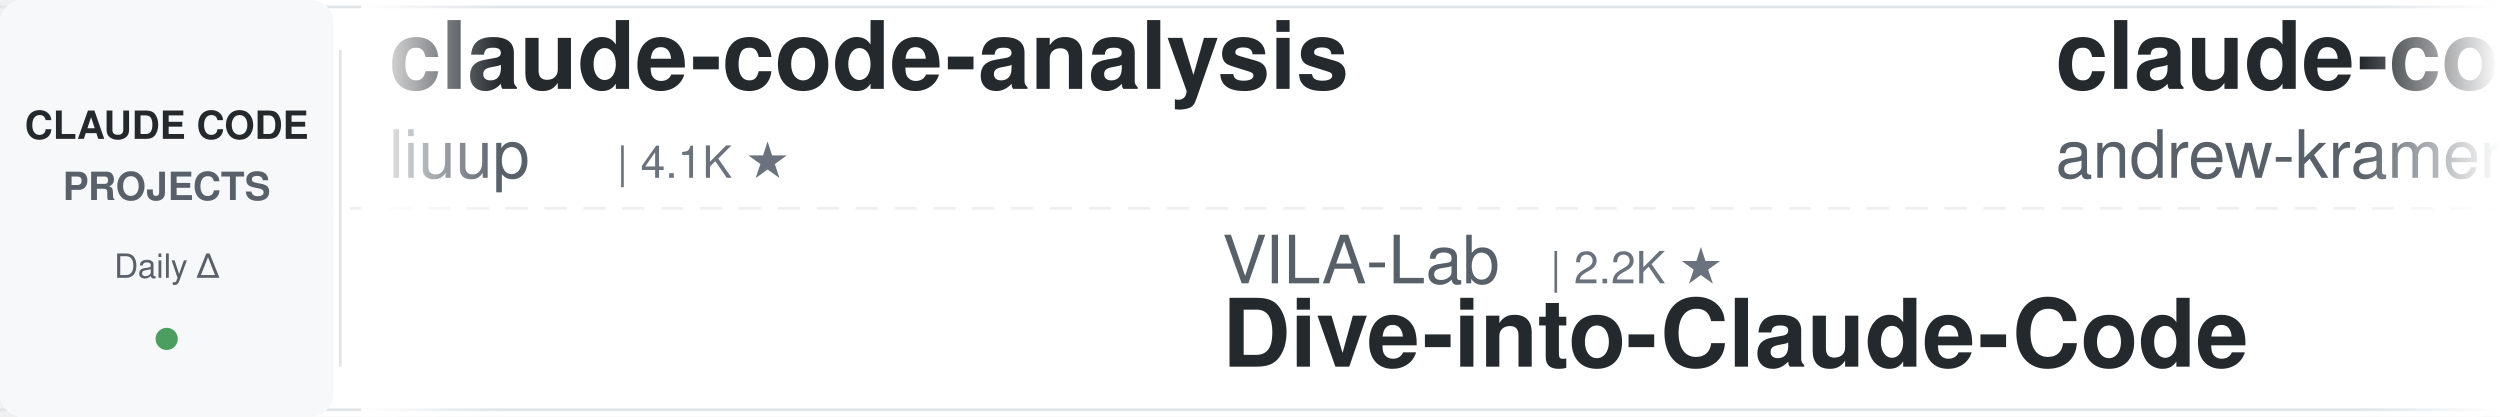
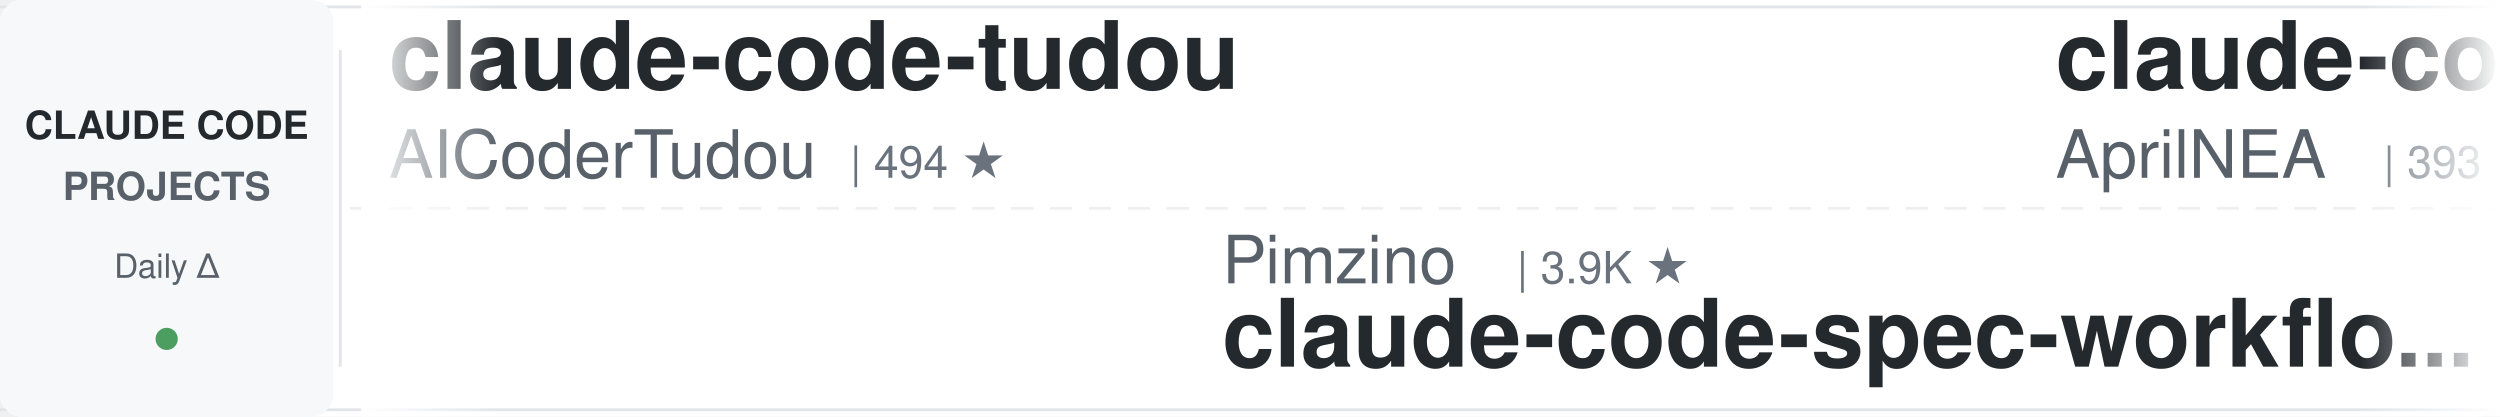
<svg xmlns="http://www.w3.org/2000/svg" width="900" height="150">
  <defs>
    <linearGradient id="leftFade" x1="0%" y1="0%" x2="100%" y2="0%">
      <stop offset="0%" style="stop-color:#ffffff;stop-opacity:1" />
      <stop offset="100%" style="stop-color:#ffffff;stop-opacity:0" />
    </linearGradient>
    <linearGradient id="rightFade" x1="0%" y1="0%" x2="100%" y2="0%">
      <stop offset="0%" style="stop-color:#ffffff;stop-opacity:0" />
      <stop offset="100%" style="stop-color:#ffffff;stop-opacity:1" />
    </linearGradient>
  </defs>
  <rect width="900" height="150" fill="#ffffff" rx="8" />
  <rect x="0" y="2" width="900" height="1" fill="#e1e4e8" />
  <rect x="0" y="147" width="900" height="1" fill="#e1e4e8" />
  <line x1="0" y1="75" x2="900" y2="75" stroke="#e1e4e8" stroke-width="1" stroke-dasharray="8 6" opacity="0.6" />
  <rect x="0" y="0" width="120" height="150" fill="#f6f8fa" rx="8" />
  <text x="60" y="50" font-family="-apple-system, BlinkMacSystemFont, 'Segoe UI', Helvetica, Arial, sans-serif" font-size="14" font-weight="600" fill="#24292e" text-anchor="middle">CLAUDE CODE</text>
  <text x="60" y="72" font-family="-apple-system, BlinkMacSystemFont, 'Segoe UI', Helvetica, Arial, sans-serif" font-size="14" font-weight="600" fill="#586069" text-anchor="middle">PROJECTS</text>
  <text x="60" y="100" font-family="-apple-system, BlinkMacSystemFont, 'Segoe UI', Helvetica, Arial, sans-serif" font-size="12" font-weight="500" fill="#586069" text-anchor="middle">Daily Δ</text>
  <circle cx="60" cy="122" r="4" fill="#22863a" opacity="0.8" />
  <rect x="122" y="18" width="1" height="114" fill="#e1e4e8" />
  <clipPath id="tickerClip">
    <rect x="130" y="0" width="770" height="150" />
  </clipPath>
  <g clip-path="url(#tickerClip)">
    <g id="tickerItems">
      <animateTransform attributeName="transform" attributeType="XML" type="translate" from="0 0" to="-3000 0" dur="54s" repeatCount="indefinite" />
      <g transform="translate(0, 0)">
-         <text x="140" y="32" font-family="-apple-system, BlinkMacSystemFont, 'Segoe UI', Helvetica, Arial, sans-serif" font-size="34" font-weight="600" fill="#24292e">claude-code-analysis</text>
-         <text x="140" y="64" font-family="-apple-system, BlinkMacSystemFont, 'Segoe UI', Helvetica, Arial, sans-serif" font-size="24" font-weight="400" fill="#586069">liuup</text>
-         <text x="222" y="64" font-family="-apple-system, BlinkMacSystemFont, 'Segoe UI', Helvetica, Arial, sans-serif" font-size="16" font-weight="500" fill="#6a737d">| 4.1K ★</text>
+         <text x="140" y="32" font-family="-apple-system, BlinkMacSystemFont, 'Segoe UI', Helvetica, Arial, sans-serif" font-size="34" font-weight="600" fill="#24292e">claude-code-tudou</text>
+         <text x="140" y="64" font-family="-apple-system, BlinkMacSystemFont, 'Segoe UI', Helvetica, Arial, sans-serif" font-size="24" font-weight="400" fill="#586069">AICoderTudou</text>
+         <text x="306" y="64" font-family="-apple-system, BlinkMacSystemFont, 'Segoe UI', Helvetica, Arial, sans-serif" font-size="16" font-weight="500" fill="#6a737d">| 494 ★</text>
      </g>
      <g transform="translate(300, 0)">
-         <text x="140" y="102" font-family="-apple-system, BlinkMacSystemFont, 'Segoe UI', Helvetica, Arial, sans-serif" font-size="24" font-weight="400" fill="#586069">VILA-Lab</text>
-         <text x="258" y="102" font-family="-apple-system, BlinkMacSystemFont, 'Segoe UI', Helvetica, Arial, sans-serif" font-size="16" font-weight="500" fill="#6a737d">| 2.2K ★</text>
-         <text x="140" y="132" font-family="-apple-system, BlinkMacSystemFont, 'Segoe UI', Helvetica, Arial, sans-serif" font-size="34" font-weight="600" fill="#24292e">Dive-into-Claude-Code</text>
+         <text x="140" y="102" font-family="-apple-system, BlinkMacSystemFont, 'Segoe UI', Helvetica, Arial, sans-serif" font-size="24" font-weight="400" fill="#586069">Pimzino</text>
+         <text x="246" y="102" font-family="-apple-system, BlinkMacSystemFont, 'Segoe UI', Helvetica, Arial, sans-serif" font-size="16" font-weight="500" fill="#6a737d">| 3.9K ★</text>
+         <text x="140" y="132" font-family="-apple-system, BlinkMacSystemFont, 'Segoe UI', Helvetica, Arial, sans-serif" font-size="34" font-weight="600" fill="#24292e">claude-code-spec-workflo...</text>
      </g>
      <g transform="translate(600, 0)">
-         <text x="140" y="32" font-family="-apple-system, BlinkMacSystemFont, 'Segoe UI', Helvetica, Arial, sans-serif" font-size="34" font-weight="600" fill="#24292e">claude-code-source-build</text>
-         <text x="140" y="64" font-family="-apple-system, BlinkMacSystemFont, 'Segoe UI', Helvetica, Arial, sans-serif" font-size="24" font-weight="400" fill="#586069">andrew-kramer-inno</text>
-         <text x="378" y="64" font-family="-apple-system, BlinkMacSystemFont, 'Segoe UI', Helvetica, Arial, sans-serif" font-size="16" font-weight="500" fill="#6a737d">| 597 ★</text>
+         <text x="140" y="32" font-family="-apple-system, BlinkMacSystemFont, 'Segoe UI', Helvetica, Arial, sans-serif" font-size="34" font-weight="600" fill="#24292e">claude-code-source</text>
+         <text x="140" y="64" font-family="-apple-system, BlinkMacSystemFont, 'Segoe UI', Helvetica, Arial, sans-serif" font-size="24" font-weight="400" fill="#586069">AprilNEA</text>
+         <text x="258" y="64" font-family="-apple-system, BlinkMacSystemFont, 'Segoe UI', Helvetica, Arial, sans-serif" font-size="16" font-weight="500" fill="#6a737d">| 393 ★</text>
      </g>
      <g transform="translate(900, 0)">
-         <text x="140" y="102" font-family="-apple-system, BlinkMacSystemFont, 'Segoe UI', Helvetica, Arial, sans-serif" font-size="24" font-weight="400" fill="#586069">wesammustafa</text>
-         <text x="306" y="102" font-family="-apple-system, BlinkMacSystemFont, 'Segoe UI', Helvetica, Arial, sans-serif" font-size="16" font-weight="500" fill="#6a737d">| 3.7K ★</text>
-         <text x="140" y="132" font-family="-apple-system, BlinkMacSystemFont, 'Segoe UI', Helvetica, Arial, sans-serif" font-size="34" font-weight="600" fill="#24292e">Claude-Code-Quest</text>
+         <text x="140" y="102" font-family="-apple-system, BlinkMacSystemFont, 'Segoe UI', Helvetica, Arial, sans-serif" font-size="24" font-weight="400" fill="#586069">lorryjovens-hub</text>
+         <text x="342" y="102" font-family="-apple-system, BlinkMacSystemFont, 'Segoe UI', Helvetica, Arial, sans-serif" font-size="16" font-weight="500" fill="#6a737d">| 1.7K ★</text>
+         <text x="140" y="132" font-family="-apple-system, BlinkMacSystemFont, 'Segoe UI', Helvetica, Arial, sans-serif" font-size="34" font-weight="600" fill="#24292e">claude-code-rust</text>
      </g>
      <g transform="translate(1200, 0)">
-         <text x="140" y="32" font-family="-apple-system, BlinkMacSystemFont, 'Segoe UI', Helvetica, Arial, sans-serif" font-size="34" font-weight="600" fill="#24292e">claude-code-tips</text>
-         <text x="140" y="64" font-family="-apple-system, BlinkMacSystemFont, 'Segoe UI', Helvetica, Arial, sans-serif" font-size="24" font-weight="400" fill="#586069">ykdojo</text>
-         <text x="234" y="64" font-family="-apple-system, BlinkMacSystemFont, 'Segoe UI', Helvetica, Arial, sans-serif" font-size="16" font-weight="500" fill="#6a737d">| 10.4K ★</text>
+         <text x="140" y="32" font-family="-apple-system, BlinkMacSystemFont, 'Segoe UI', Helvetica, Arial, sans-serif" font-size="34" font-weight="600" fill="#24292e">claude-code-guide</text>
+         <text x="140" y="64" font-family="-apple-system, BlinkMacSystemFont, 'Segoe UI', Helvetica, Arial, sans-serif" font-size="24" font-weight="400" fill="#586069">Cranot</text>
+         <text x="234" y="64" font-family="-apple-system, BlinkMacSystemFont, 'Segoe UI', Helvetica, Arial, sans-serif" font-size="16" font-weight="500" fill="#6a737d">| 2.9K ★</text>
      </g>
      <g transform="translate(1500, 0)">
-         <text x="140" y="102" font-family="-apple-system, BlinkMacSystemFont, 'Segoe UI', Helvetica, Arial, sans-serif" font-size="24" font-weight="400" fill="#586069">Yuyz0112</text>
-         <text x="258" y="102" font-family="-apple-system, BlinkMacSystemFont, 'Segoe UI', Helvetica, Arial, sans-serif" font-size="16" font-weight="500" fill="#6a737d">| 2.5K ★</text>
-         <text x="140" y="132" font-family="-apple-system, BlinkMacSystemFont, 'Segoe UI', Helvetica, Arial, sans-serif" font-size="34" font-weight="600" fill="#24292e">claude-code-reverse</text>
+         <text x="140" y="102" font-family="-apple-system, BlinkMacSystemFont, 'Segoe UI', Helvetica, Arial, sans-serif" font-size="24" font-weight="400" fill="#586069">darcyegb</text>
+         <text x="258" y="102" font-family="-apple-system, BlinkMacSystemFont, 'Segoe UI', Helvetica, Arial, sans-serif" font-size="16" font-weight="500" fill="#6a737d">| 782 ★</text>
+         <text x="140" y="132" font-family="-apple-system, BlinkMacSystemFont, 'Segoe UI', Helvetica, Arial, sans-serif" font-size="34" font-weight="600" fill="#24292e">ClaudeCodeAgents</text>
      </g>
      <g transform="translate(1800, 0)">
+         <text x="140" y="32" font-family="-apple-system, BlinkMacSystemFont, 'Segoe UI', Helvetica, Arial, sans-serif" font-size="34" font-weight="600" fill="#24292e">claude-code-cli</text>
+         <text x="140" y="64" font-family="-apple-system, BlinkMacSystemFont, 'Segoe UI', Helvetica, Arial, sans-serif" font-size="24" font-weight="400" fill="#586069">huangserva</text>
+         <text x="282" y="64" font-family="-apple-system, BlinkMacSystemFont, 'Segoe UI', Helvetica, Arial, sans-serif" font-size="16" font-weight="500" fill="#6a737d">| 633 ★</text>
+       </g>
+       <g transform="translate(2100, 0)">
+         <text x="140" y="102" font-family="-apple-system, BlinkMacSystemFont, 'Segoe UI', Helvetica, Arial, sans-serif" font-size="24" font-weight="400" fill="#586069">ccplugins</text>
+         <text x="270" y="102" font-family="-apple-system, BlinkMacSystemFont, 'Segoe UI', Helvetica, Arial, sans-serif" font-size="16" font-weight="500" fill="#6a737d">| 1.0K ★</text>
+         <text x="140" y="132" font-family="-apple-system, BlinkMacSystemFont, 'Segoe UI', Helvetica, Arial, sans-serif" font-size="34" font-weight="600" fill="#24292e">awesome-claude-code-plug...</text>
+       </g>
+       <g transform="translate(2400, 0)">
        <text x="140" y="32" font-family="-apple-system, BlinkMacSystemFont, 'Segoe UI', Helvetica, Arial, sans-serif" font-size="34" font-weight="600" fill="#24292e">claude-code-templates</text>
        <text x="140" y="64" font-family="-apple-system, BlinkMacSystemFont, 'Segoe UI', Helvetica, Arial, sans-serif" font-size="24" font-weight="400" fill="#586069">davila7</text>
        <text x="246" y="64" font-family="-apple-system, BlinkMacSystemFont, 'Segoe UI', Helvetica, Arial, sans-serif" font-size="16" font-weight="500" fill="#6a737d">| 33.9K ★</text>
      </g>
-       <g transform="translate(2100, 0)">
-         <text x="140" y="102" font-family="-apple-system, BlinkMacSystemFont, 'Segoe UI', Helvetica, Arial, sans-serif" font-size="24" font-weight="400" fill="#586069">shareAI-lab</text>
-         <text x="294" y="102" font-family="-apple-system, BlinkMacSystemFont, 'Segoe UI', Helvetica, Arial, sans-serif" font-size="16" font-weight="500" fill="#6a737d">| 80.6K ★</text>
-         <text x="140" y="132" font-family="-apple-system, BlinkMacSystemFont, 'Segoe UI', Helvetica, Arial, sans-serif" font-size="34" font-weight="600" fill="#24292e">learn-claude-code</text>
-       </g>
-       <g transform="translate(2400, 0)">
-         <text x="140" y="32" font-family="-apple-system, BlinkMacSystemFont, 'Segoe UI', Helvetica, Arial, sans-serif" font-size="34" font-weight="600" fill="#24292e">claude-code-harness</text>
-         <text x="140" y="64" font-family="-apple-system, BlinkMacSystemFont, 'Segoe UI', Helvetica, Arial, sans-serif" font-size="24" font-weight="400" fill="#586069">Chachamaru127</text>
-         <text x="318" y="64" font-family="-apple-system, BlinkMacSystemFont, 'Segoe UI', Helvetica, Arial, sans-serif" font-size="16" font-weight="500" fill="#6a737d">| 3.2K ★</text>
-       </g>
      <g transform="translate(2700, 0)">
-         <text x="140" y="102" font-family="-apple-system, BlinkMacSystemFont, 'Segoe UI', Helvetica, Arial, sans-serif" font-size="24" font-weight="400" fill="#586069">pedrohcgs</text>
-         <text x="270" y="102" font-family="-apple-system, BlinkMacSystemFont, 'Segoe UI', Helvetica, Arial, sans-serif" font-size="16" font-weight="500" fill="#6a737d">| 1.7K ★</text>
-         <text x="140" y="132" font-family="-apple-system, BlinkMacSystemFont, 'Segoe UI', Helvetica, Arial, sans-serif" font-size="34" font-weight="600" fill="#24292e">claude-code-my-workflow</text>
+         <text x="140" y="102" font-family="-apple-system, BlinkMacSystemFont, 'Segoe UI', Helvetica, Arial, sans-serif" font-size="24" font-weight="400" fill="#586069">WorldFlowAI</text>
+         <text x="294" y="102" font-family="-apple-system, BlinkMacSystemFont, 'Segoe UI', Helvetica, Arial, sans-serif" font-size="16" font-weight="500" fill="#6a737d">| 6.6K ★</text>
+         <text x="140" y="132" font-family="-apple-system, BlinkMacSystemFont, 'Segoe UI', Helvetica, Arial, sans-serif" font-size="34" font-weight="600" fill="#24292e">everything-claude-code</text>
      </g>
      <g transform="translate(3000, 0)">
-         <text x="140" y="32" font-family="-apple-system, BlinkMacSystemFont, 'Segoe UI', Helvetica, Arial, sans-serif" font-size="34" font-weight="600" fill="#24292e">claude-code-analysis</text>
-         <text x="140" y="64" font-family="-apple-system, BlinkMacSystemFont, 'Segoe UI', Helvetica, Arial, sans-serif" font-size="24" font-weight="400" fill="#586069">liuup</text>
-         <text x="222" y="64" font-family="-apple-system, BlinkMacSystemFont, 'Segoe UI', Helvetica, Arial, sans-serif" font-size="16" font-weight="500" fill="#6a737d">| 4.1K ★</text>
+         <text x="140" y="32" font-family="-apple-system, BlinkMacSystemFont, 'Segoe UI', Helvetica, Arial, sans-serif" font-size="34" font-weight="600" fill="#24292e">claude-code-tudou</text>
+         <text x="140" y="64" font-family="-apple-system, BlinkMacSystemFont, 'Segoe UI', Helvetica, Arial, sans-serif" font-size="24" font-weight="400" fill="#586069">AICoderTudou</text>
+         <text x="306" y="64" font-family="-apple-system, BlinkMacSystemFont, 'Segoe UI', Helvetica, Arial, sans-serif" font-size="16" font-weight="500" fill="#6a737d">| 494 ★</text>
      </g>
      <g transform="translate(3300, 0)">
-         <text x="140" y="102" font-family="-apple-system, BlinkMacSystemFont, 'Segoe UI', Helvetica, Arial, sans-serif" font-size="24" font-weight="400" fill="#586069">VILA-Lab</text>
-         <text x="258" y="102" font-family="-apple-system, BlinkMacSystemFont, 'Segoe UI', Helvetica, Arial, sans-serif" font-size="16" font-weight="500" fill="#6a737d">| 2.2K ★</text>
-         <text x="140" y="132" font-family="-apple-system, BlinkMacSystemFont, 'Segoe UI', Helvetica, Arial, sans-serif" font-size="34" font-weight="600" fill="#24292e">Dive-into-Claude-Code</text>
+         <text x="140" y="102" font-family="-apple-system, BlinkMacSystemFont, 'Segoe UI', Helvetica, Arial, sans-serif" font-size="24" font-weight="400" fill="#586069">Pimzino</text>
+         <text x="246" y="102" font-family="-apple-system, BlinkMacSystemFont, 'Segoe UI', Helvetica, Arial, sans-serif" font-size="16" font-weight="500" fill="#6a737d">| 3.9K ★</text>
+         <text x="140" y="132" font-family="-apple-system, BlinkMacSystemFont, 'Segoe UI', Helvetica, Arial, sans-serif" font-size="34" font-weight="600" fill="#24292e">claude-code-spec-workflo...</text>
      </g>
      <g transform="translate(3600, 0)">
-         <text x="140" y="32" font-family="-apple-system, BlinkMacSystemFont, 'Segoe UI', Helvetica, Arial, sans-serif" font-size="34" font-weight="600" fill="#24292e">claude-code-source-build</text>
-         <text x="140" y="64" font-family="-apple-system, BlinkMacSystemFont, 'Segoe UI', Helvetica, Arial, sans-serif" font-size="24" font-weight="400" fill="#586069">andrew-kramer-inno</text>
-         <text x="378" y="64" font-family="-apple-system, BlinkMacSystemFont, 'Segoe UI', Helvetica, Arial, sans-serif" font-size="16" font-weight="500" fill="#6a737d">| 597 ★</text>
+         <text x="140" y="32" font-family="-apple-system, BlinkMacSystemFont, 'Segoe UI', Helvetica, Arial, sans-serif" font-size="34" font-weight="600" fill="#24292e">claude-code-source</text>
+         <text x="140" y="64" font-family="-apple-system, BlinkMacSystemFont, 'Segoe UI', Helvetica, Arial, sans-serif" font-size="24" font-weight="400" fill="#586069">AprilNEA</text>
+         <text x="258" y="64" font-family="-apple-system, BlinkMacSystemFont, 'Segoe UI', Helvetica, Arial, sans-serif" font-size="16" font-weight="500" fill="#6a737d">| 393 ★</text>
      </g>
      <g transform="translate(3900, 0)">
-         <text x="140" y="102" font-family="-apple-system, BlinkMacSystemFont, 'Segoe UI', Helvetica, Arial, sans-serif" font-size="24" font-weight="400" fill="#586069">wesammustafa</text>
-         <text x="306" y="102" font-family="-apple-system, BlinkMacSystemFont, 'Segoe UI', Helvetica, Arial, sans-serif" font-size="16" font-weight="500" fill="#6a737d">| 3.7K ★</text>
-         <text x="140" y="132" font-family="-apple-system, BlinkMacSystemFont, 'Segoe UI', Helvetica, Arial, sans-serif" font-size="34" font-weight="600" fill="#24292e">Claude-Code-Quest</text>
+         <text x="140" y="102" font-family="-apple-system, BlinkMacSystemFont, 'Segoe UI', Helvetica, Arial, sans-serif" font-size="24" font-weight="400" fill="#586069">lorryjovens-hub</text>
+         <text x="342" y="102" font-family="-apple-system, BlinkMacSystemFont, 'Segoe UI', Helvetica, Arial, sans-serif" font-size="16" font-weight="500" fill="#6a737d">| 1.7K ★</text>
+         <text x="140" y="132" font-family="-apple-system, BlinkMacSystemFont, 'Segoe UI', Helvetica, Arial, sans-serif" font-size="34" font-weight="600" fill="#24292e">claude-code-rust</text>
      </g>
    </g>
  </g>
  <rect x="130" y="0" width="50" height="150" fill="url(#leftFade)" />
  <rect x="850" y="0" width="50" height="150" fill="url(#rightFade)" />
</svg>
